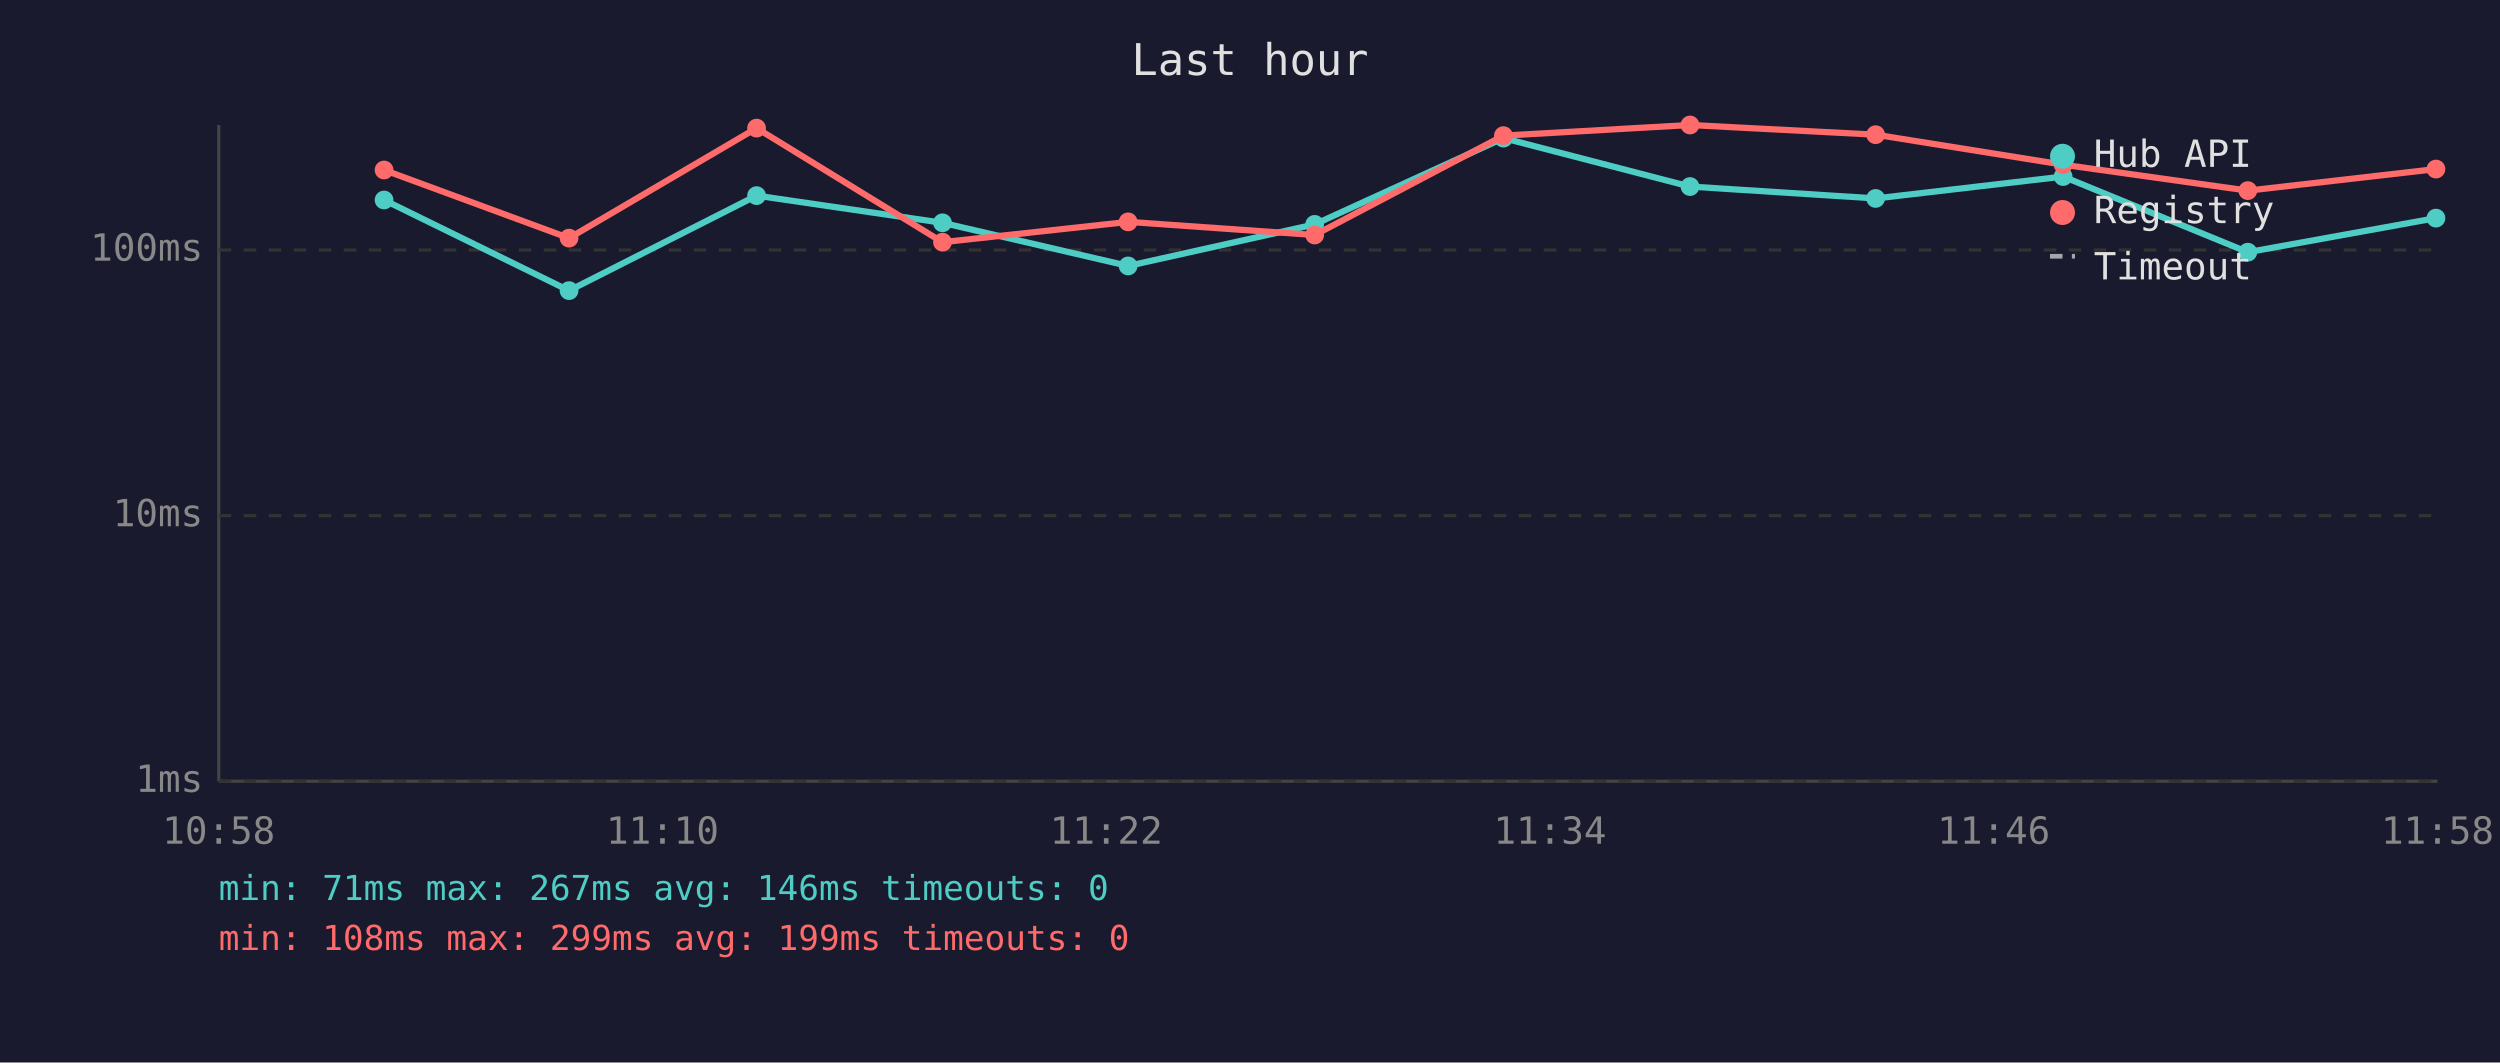
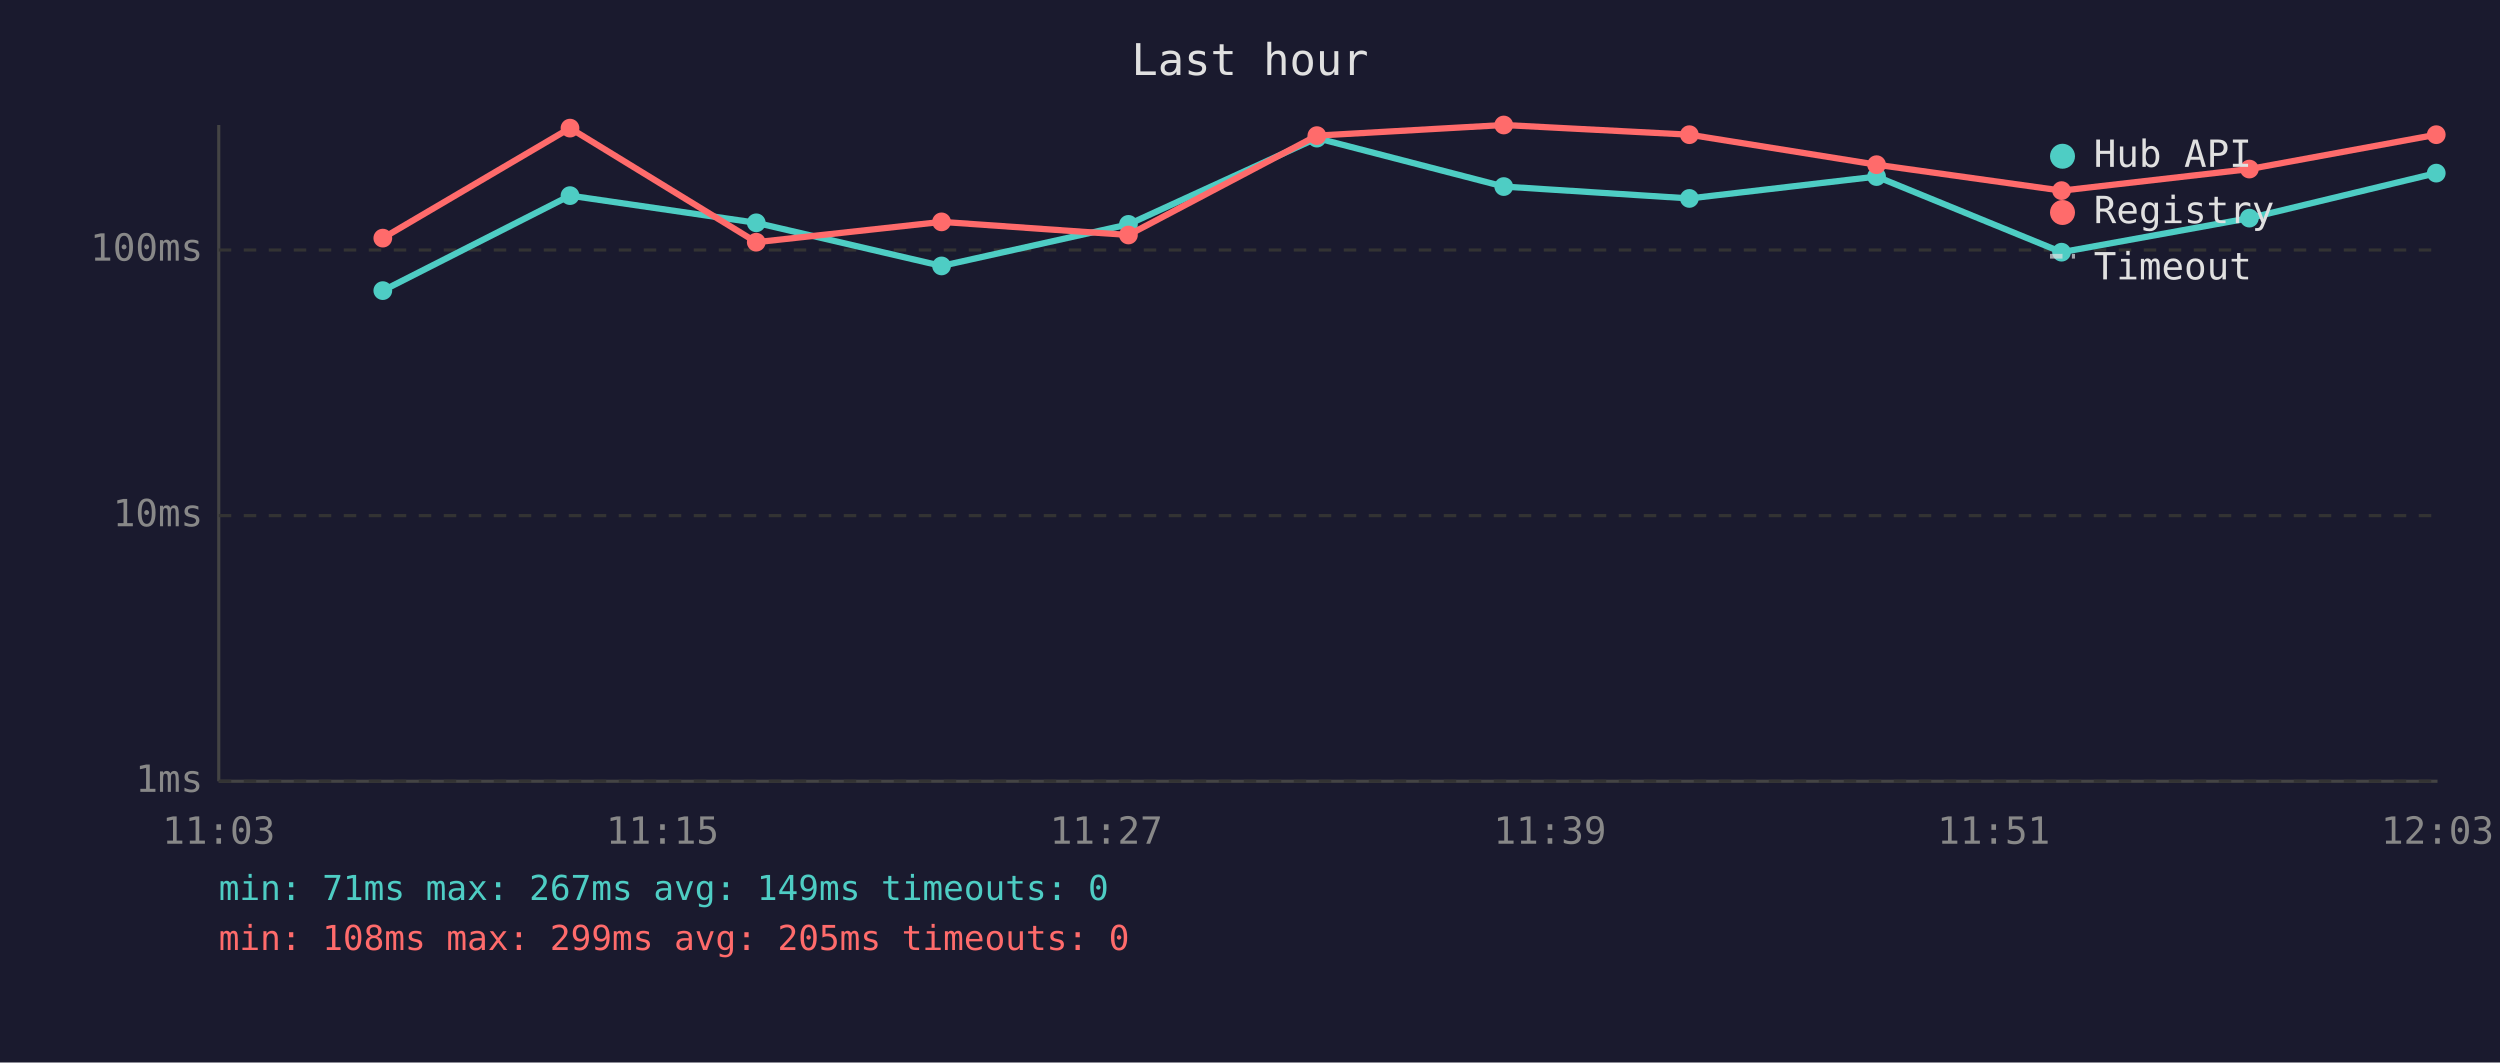
<svg xmlns="http://www.w3.org/2000/svg" viewBox="0 0 800 340" font-family="monospace" font-size="12">
  <rect width="800" height="340" fill="#1a1a2e" />
  <text x="400" y="24" fill="#e0e0e0" font-size="14" text-anchor="middle">Last hour</text>
  <line x1="70" y1="40" x2="70" y2="250" stroke="#444" stroke-width="1" />
  <line x1="70" y1="250" x2="780" y2="250" stroke="#444" stroke-width="1" />
  <line x1="70" y1="250" x2="780" y2="250" stroke="#333" stroke-width="1" stroke-dasharray="4" />
  <text x="65" y="250" fill="#888" text-anchor="end" dominant-baseline="middle">1ms</text>
  <line x1="70" y1="165" x2="780" y2="165" stroke="#333" stroke-width="1" stroke-dasharray="4" />
  <text x="65" y="165" fill="#888" text-anchor="end" dominant-baseline="middle">10ms</text>
  <line x1="70" y1="80" x2="780" y2="80" stroke="#333" stroke-width="1" stroke-dasharray="4" />
  <text x="65" y="80" fill="#888" text-anchor="end" dominant-baseline="middle">100ms</text>
-   <text x="70" y="270" fill="#888" text-anchor="middle">10:58</text>
-   <text x="212" y="270" fill="#888" text-anchor="middle">11:10</text>
-   <text x="354" y="270" fill="#888" text-anchor="middle">11:22</text>
-   <text x="496" y="270" fill="#888" text-anchor="middle">11:34</text>
-   <text x="638" y="270" fill="#888" text-anchor="middle">11:46</text>
-   <text x="780" y="270" fill="#888" text-anchor="middle">11:58</text>
-   <polyline points="122.9,64.0 182.1,93.0 242.1,62.6 301.6,71.3 361.0,85.1 420.7,71.8 481.1,44.2 540.8,59.7 600.2,63.5 660.2,56.5 719.3,80.7 779.5,69.8" fill="none" stroke="#4ecdc4" stroke-width="2" opacity="1" />
-   <circle cx="122.9" cy="64.0" r="3" fill="#4ecdc4" />
-   <circle cx="182.1" cy="93.0" r="3" fill="#4ecdc4" />
-   <circle cx="242.1" cy="62.6" r="3" fill="#4ecdc4" />
-   <circle cx="301.6" cy="71.3" r="3" fill="#4ecdc4" />
-   <circle cx="361.0" cy="85.1" r="3" fill="#4ecdc4" />
-   <circle cx="420.7" cy="71.8" r="3" fill="#4ecdc4" />
-   <circle cx="481.1" cy="44.2" r="3" fill="#4ecdc4" />
-   <circle cx="540.8" cy="59.7" r="3" fill="#4ecdc4" />
-   <circle cx="600.2" cy="63.5" r="3" fill="#4ecdc4" />
-   <circle cx="660.2" cy="56.5" r="3" fill="#4ecdc4" />
-   <circle cx="719.3" cy="80.7" r="3" fill="#4ecdc4" />
-   <circle cx="779.5" cy="69.8" r="3" fill="#4ecdc4" />
-   <polyline points="122.9,54.4 182.1,76.2 242.1,41.0 301.6,77.5 361.0,71.0 420.7,75.2 481.1,43.4 540.8,40.0 600.2,43.1 660.2,52.7 719.3,61.0 779.5,54.1" fill="none" stroke="#ff6b6b" stroke-width="2" opacity="1" />
-   <circle cx="122.9" cy="54.4" r="3" fill="#ff6b6b" />
-   <circle cx="182.1" cy="76.2" r="3" fill="#ff6b6b" />
-   <circle cx="242.1" cy="41.0" r="3" fill="#ff6b6b" />
-   <circle cx="301.6" cy="77.5" r="3" fill="#ff6b6b" />
-   <circle cx="361.0" cy="71.0" r="3" fill="#ff6b6b" />
-   <circle cx="420.7" cy="75.2" r="3" fill="#ff6b6b" />
-   <circle cx="481.1" cy="43.4" r="3" fill="#ff6b6b" />
-   <circle cx="540.8" cy="40.0" r="3" fill="#ff6b6b" />
-   <circle cx="600.2" cy="43.1" r="3" fill="#ff6b6b" />
-   <circle cx="660.2" cy="52.7" r="3" fill="#ff6b6b" />
-   <circle cx="719.3" cy="61.0" r="3" fill="#ff6b6b" />
-   <circle cx="779.5" cy="54.1" r="3" fill="#ff6b6b" />
+   <text x="70" y="270" fill="#888" text-anchor="middle">11:03</text>
+   <text x="212" y="270" fill="#888" text-anchor="middle">11:15</text>
+   <text x="354" y="270" fill="#888" text-anchor="middle">11:27</text>
+   <text x="496" y="270" fill="#888" text-anchor="middle">11:39</text>
+   <text x="638" y="270" fill="#888" text-anchor="middle">11:51</text>
+   <text x="780" y="270" fill="#888" text-anchor="middle">12:03</text>
+   <polyline points="122.5,93.0 182.4,62.6 242.0,71.3 301.3,85.1 361.1,71.8 421.4,44.2 481.2,59.7 540.6,63.5 600.5,56.5 659.7,80.7 719.8,69.8 779.6,55.4" fill="none" stroke="#4ecdc4" stroke-width="2" opacity="1" />
+   <circle cx="122.5" cy="93.0" r="3" fill="#4ecdc4" />
+   <circle cx="182.4" cy="62.6" r="3" fill="#4ecdc4" />
+   <circle cx="242.0" cy="71.3" r="3" fill="#4ecdc4" />
+   <circle cx="301.3" cy="85.1" r="3" fill="#4ecdc4" />
+   <circle cx="361.1" cy="71.8" r="3" fill="#4ecdc4" />
+   <circle cx="421.4" cy="44.2" r="3" fill="#4ecdc4" />
+   <circle cx="481.2" cy="59.7" r="3" fill="#4ecdc4" />
+   <circle cx="540.6" cy="63.5" r="3" fill="#4ecdc4" />
+   <circle cx="600.5" cy="56.5" r="3" fill="#4ecdc4" />
+   <circle cx="659.7" cy="80.7" r="3" fill="#4ecdc4" />
+   <circle cx="719.8" cy="69.8" r="3" fill="#4ecdc4" />
+   <circle cx="779.6" cy="55.4" r="3" fill="#4ecdc4" />
+   <polyline points="122.5,76.2 182.4,41.0 242.0,77.5 301.3,71.0 361.1,75.2 421.4,43.4 481.2,40.0 540.6,43.1 600.5,52.7 659.7,61.0 719.8,54.1 779.6,43.1" fill="none" stroke="#ff6b6b" stroke-width="2" opacity="1" />
+   <circle cx="122.5" cy="76.2" r="3" fill="#ff6b6b" />
+   <circle cx="182.4" cy="41.0" r="3" fill="#ff6b6b" />
+   <circle cx="242.0" cy="77.5" r="3" fill="#ff6b6b" />
+   <circle cx="301.3" cy="71.0" r="3" fill="#ff6b6b" />
+   <circle cx="361.1" cy="75.2" r="3" fill="#ff6b6b" />
+   <circle cx="421.4" cy="43.4" r="3" fill="#ff6b6b" />
+   <circle cx="481.2" cy="40.0" r="3" fill="#ff6b6b" />
+   <circle cx="540.6" cy="43.1" r="3" fill="#ff6b6b" />
+   <circle cx="600.5" cy="52.7" r="3" fill="#ff6b6b" />
+   <circle cx="659.7" cy="61.0" r="3" fill="#ff6b6b" />
+   <circle cx="719.8" cy="54.1" r="3" fill="#ff6b6b" />
+   <circle cx="779.6" cy="43.1" r="3" fill="#ff6b6b" />
  <circle cx="660" cy="50" r="4" fill="#4ecdc4" />
  <text x="670" y="50" fill="#e0e0e0" dominant-baseline="middle">Hub API</text>
  <circle cx="660" cy="68" r="4" fill="#ff6b6b" />
  <text x="670" y="68" fill="#e0e0e0" dominant-baseline="middle">Registry</text>
  <line x1="656" y1="82" x2="664" y2="82" stroke="#e0e0e0" stroke-width="1.5" stroke-dasharray="4,3" opacity="0.7" />
  <text x="670" y="86" fill="#e0e0e0" dominant-baseline="middle">Timeout</text>
-   <text x="70" y="288" fill="#4ecdc4" font-size="11">min: 71ms  max: 267ms  avg: 146ms  timeouts: 0</text>
-   <text x="70" y="304" fill="#ff6b6b" font-size="11">min: 108ms  max: 299ms  avg: 199ms  timeouts: 0</text>
+   <text x="70" y="288" fill="#4ecdc4" font-size="11">min: 71ms  max: 267ms  avg: 149ms  timeouts: 0</text>
+   <text x="70" y="304" fill="#ff6b6b" font-size="11">min: 108ms  max: 299ms  avg: 205ms  timeouts: 0</text>
</svg>
